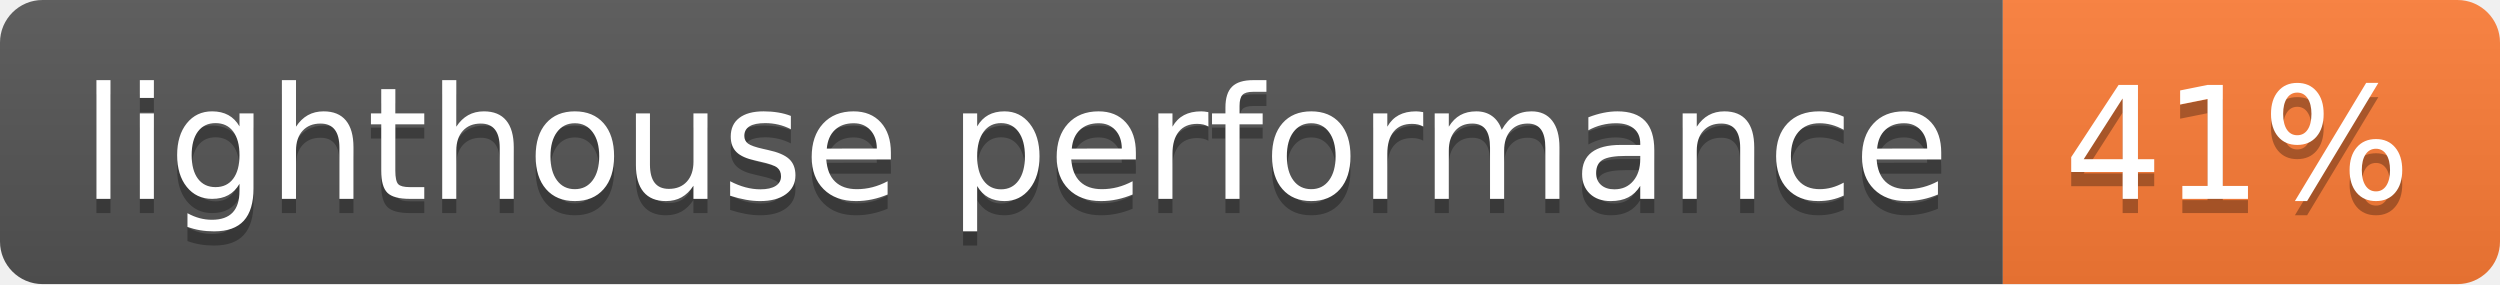
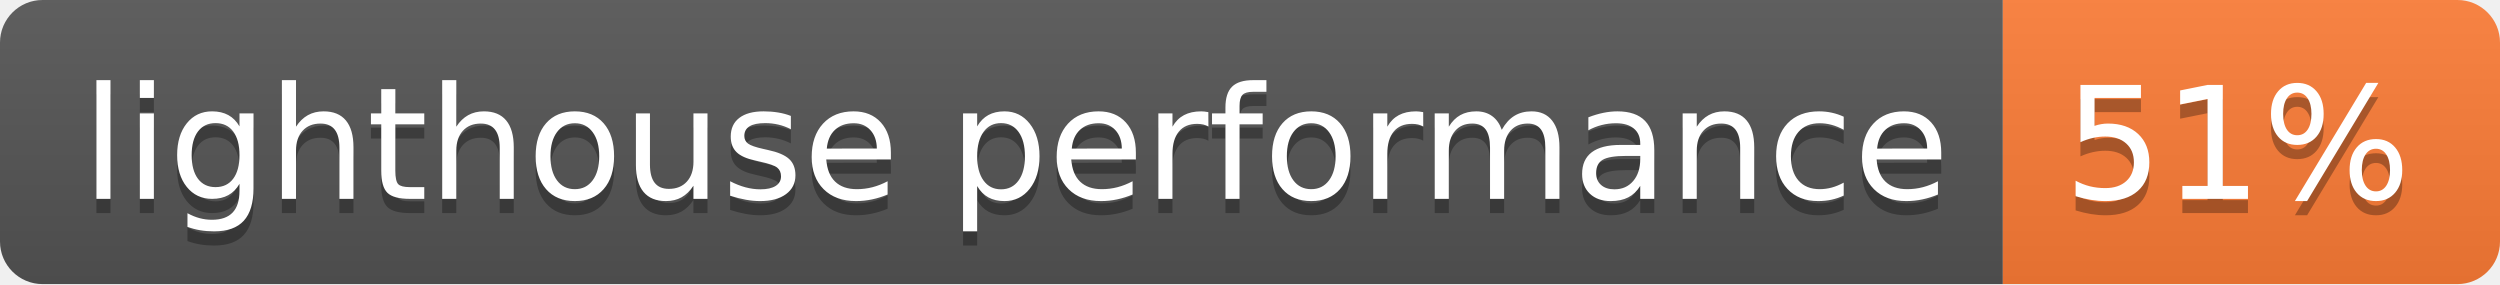
- <svg xmlns="http://www.w3.org/2000/svg" width="176" height="20" role="img" aria-label="lighthouse performance: 41%">
+ <svg xmlns="http://www.w3.org/2000/svg" width="176" height="20" role="img" aria-label="lighthouse performance: 51%">
  <linearGradient id="s" x2="0" y2="100%">
    <stop offset="0" stop-color="#bbb" stop-opacity=".1" />
    <stop offset="1" stop-opacity=".1" />
  </linearGradient>
  <clipPath id="r">
    <rect width="176" height="20" rx="3" fill="#fff" />
  </clipPath>
  <g clip-path="url(#r)">
    <rect width="141" height="20" fill="#555" />
    <rect x="141" width="35" height="20" fill="#fe7d37" />
    <rect width="176" height="20" fill="url(#s)" />
  </g>
  <g fill="#fff" text-anchor="middle" font-family="Verdana,Geneva,DejaVu Sans,sans-serif" text-rendering="geometricPrecision" font-size="110">
    <text aria-hidden="true" x="715" y="150" fill="#010101" fill-opacity=".3" transform="scale(.1)" textLength="1310">lighthouse performance</text>
    <text x="715" y="140" transform="scale(.1)" fill="#fff" textLength="1310">lighthouse performance</text>
-     <text aria-hidden="true" x="1575" y="150" fill="#010101" fill-opacity=".3" transform="scale(.1)" textLength="250">41%</text>
-     <text x="1575" y="140" transform="scale(.1)" fill="#fff" textLength="250">41%</text>
+     <text aria-hidden="true" x="1575" y="150" fill="#010101" fill-opacity=".3" transform="scale(.1)" textLength="250">51%</text>
+     <text x="1575" y="140" transform="scale(.1)" fill="#fff" textLength="250">51%</text>
  </g>
</svg>
